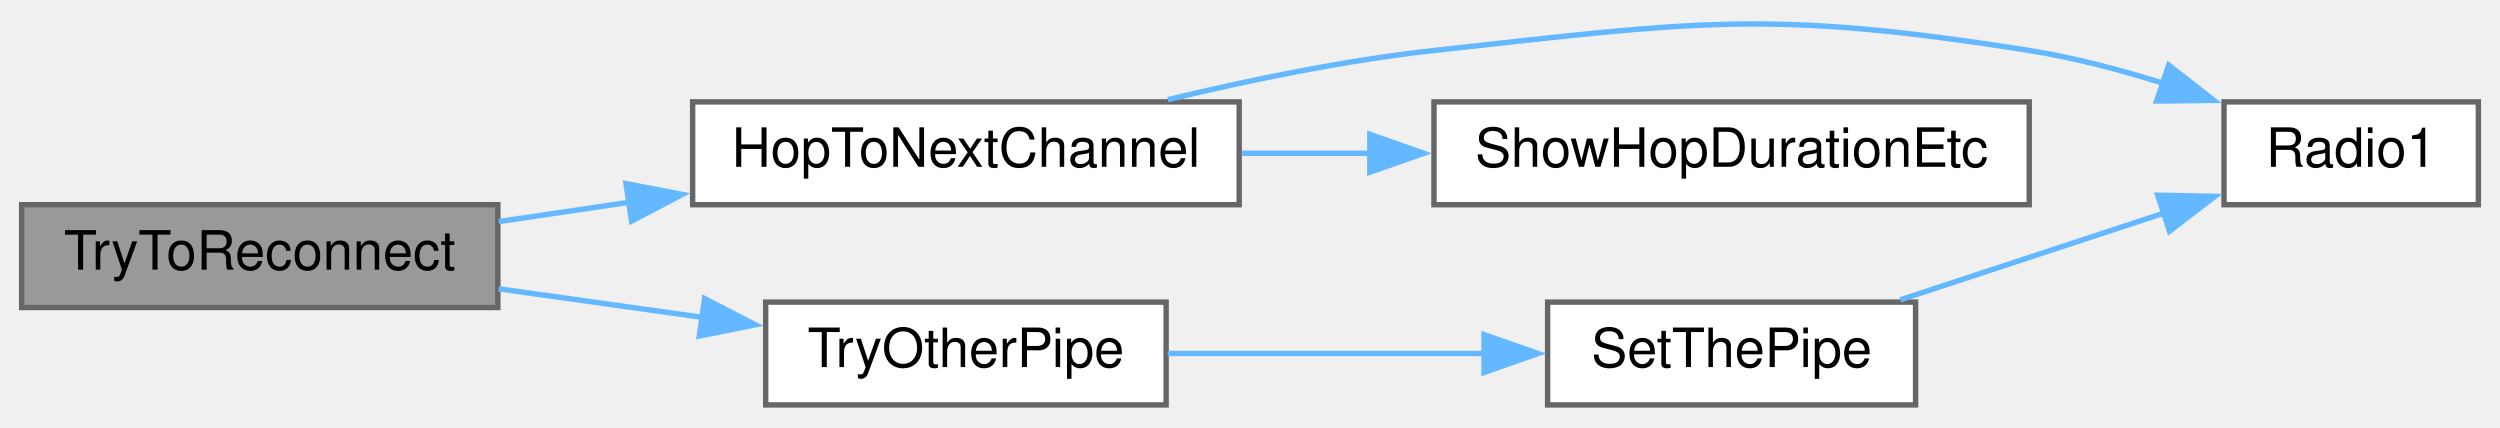
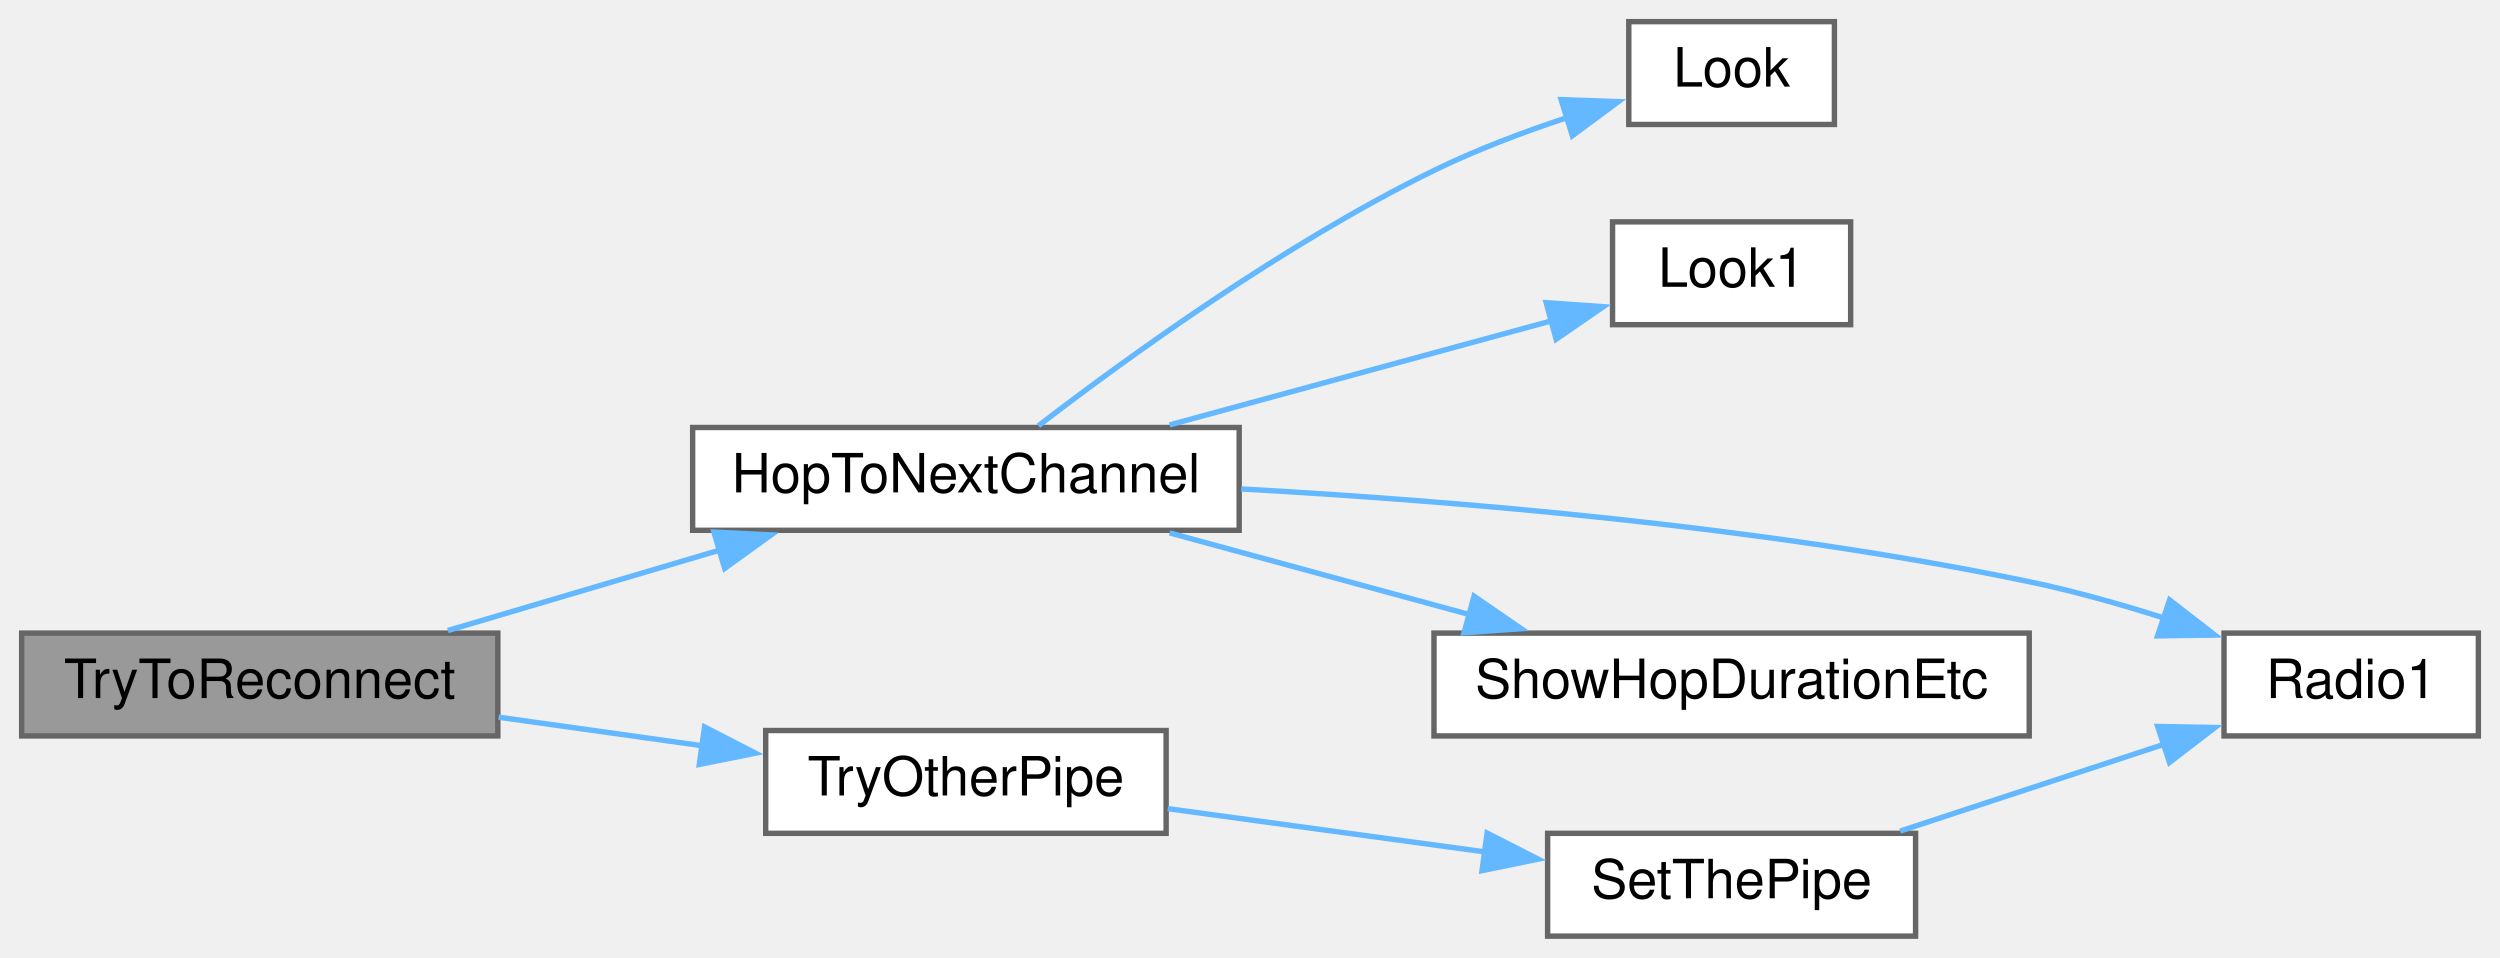
- <svg xmlns="http://www.w3.org/2000/svg" xmlns:xlink="http://www.w3.org/1999/xlink" width="462pt" height="79pt" viewBox="0.00 0.00 462.00 78.66">
-   <g id="graph0" class="graph" transform="scale(1 1) rotate(0) translate(4 74.66)">
+ <svg xmlns="http://www.w3.org/2000/svg" xmlns:xlink="http://www.w3.org/1999/xlink" width="462pt" height="177pt" viewBox="0.00 0.00 462.00 177.00">
+   <g id="graph0" class="graph" transform="scale(1 1) rotate(0) translate(4 173)">
    <g id="node1" class="node">
      <g id="a_node1">
        <a xlink:title=" ">
-           <polygon fill="#999999" stroke="#666666" points="88,-37 0,-37 0,-18 88,-18 88,-37" />
-           <text text-anchor="middle" x="44" y="-25" font-family="Helvetica,sans-Serif" font-size="10.00">TryToReconnect</text>
+           <polygon fill="#999999" stroke="#666666" points="88,-56 0,-56 0,-37 88,-37 88,-56" />
+           <text text-anchor="middle" x="44" y="-44" font-family="Helvetica,sans-Serif" font-size="10.00">TryToReconnect</text>
        </a>
      </g>
    </g>
    <g id="node2" class="node">
      <g id="a_node2">
        <a xlink:href="transceiver_8h.html#a52aa3e80bccf5e75346c93fdae63122d" target="_top" xlink:title=" ">
-           <polygon fill="white" stroke="#666666" points="225,-56 124,-56 124,-37 225,-37 225,-56" />
-           <text text-anchor="middle" x="174.5" y="-44" font-family="Helvetica,sans-Serif" font-size="10.00">HopToNextChannel</text>
+           <polygon fill="white" stroke="#666666" points="225,-94 124,-94 124,-75 225,-75 225,-94" />
+           <text text-anchor="middle" x="174.5" y="-82" font-family="Helvetica,sans-Serif" font-size="10.00">HopToNextChannel</text>
        </a>
      </g>
    </g>
    <g id="edge1" class="edge">
-       <path fill="none" stroke="#63b8ff" d="M88.15,-33.88C95.97,-35.04 104.25,-36.26 112.47,-37.48" />
-       <polygon fill="#63b8ff" stroke="#63b8ff" points="111.68,-40.9 122.09,-38.9 112.71,-33.97 111.68,-40.9" />
+       <path fill="none" stroke="#63b8ff" d="M78.76,-56.48C94.11,-61.02 112.47,-66.45 128.93,-71.32" />
+       <polygon fill="#63b8ff" stroke="#63b8ff" points="127.93,-74.67 138.51,-74.15 129.92,-67.96 127.93,-74.67" />
+     </g>
+     <g id="node7" class="node">
+       <g id="a_node7">
+         <a xlink:href="transceiver_8h.html#ad0e30213b21808d00110752679788a8c" target="_top" xlink:title=" ">
+           <polygon fill="white" stroke="#666666" points="211.5,-38 137.5,-38 137.5,-19 211.5,-19 211.5,-38" />
+           <text text-anchor="middle" x="174.5" y="-26" font-family="Helvetica,sans-Serif" font-size="10.00">TryOtherPipe</text>
+         </a>
+       </g>
+     </g>
+     <g id="edge6" class="edge">
+       <path fill="none" stroke="#63b8ff" d="M88.15,-40.46C100.32,-38.75 113.62,-36.89 126.03,-35.15" />
+       <polygon fill="#63b8ff" stroke="#63b8ff" points="126.2,-38.66 135.61,-33.81 125.23,-31.73 126.2,-38.66" />
+     </g>
+     <g id="node3" class="node">
+       <g id="a_node3">
+         <a xlink:href="Utilities_8h.html#a6d87eba17154f7f4f2f3802ef8ee261f" target="_top" xlink:title=" ">
+           <polygon fill="white" stroke="#666666" points="335,-169 297,-169 297,-150 335,-150 335,-169" />
+           <text text-anchor="middle" x="316" y="-157" font-family="Helvetica,sans-Serif" font-size="10.00">Look</text>
+         </a>
+       </g>
+     </g>
+     <g id="edge2" class="edge">
+       <path fill="none" stroke="#63b8ff" d="M187.89,-94.31C203.98,-106.68 233.28,-127.94 261,-141.5 268.72,-145.28 277.43,-148.57 285.57,-151.26" />
+       <polygon fill="#63b8ff" stroke="#63b8ff" points="284.49,-154.59 295.08,-154.22 286.57,-147.91 284.49,-154.59" />
+     </g>
+     <g id="node4" class="node">
+       <g id="a_node4">
+         <a xlink:href="Utilities_8h.html#aea423a497d09a142f394356bc8438c41" target="_top" xlink:title=" ">
+           <polygon fill="white" stroke="#666666" points="338,-132 294,-132 294,-113 338,-113 338,-132" />
+           <text text-anchor="middle" x="316" y="-120" font-family="Helvetica,sans-Serif" font-size="10.00">Look1</text>
+         </a>
+       </g>
+     </g>
+     <g id="edge3" class="edge">
+       <path fill="none" stroke="#63b8ff" d="M212.15,-94.48C234.08,-100.46 261.7,-107.98 282.79,-113.73" />
+       <polygon fill="#63b8ff" stroke="#63b8ff" points="281.73,-117.07 292.3,-116.32 283.57,-110.31 281.73,-117.07" />
    </g>
    <g id="node5" class="node">
      <g id="a_node5">
-         <a xlink:href="transceiver_8h.html#ad0e30213b21808d00110752679788a8c" target="_top" xlink:title=" ">
-           <polygon fill="white" stroke="#666666" points="211.5,-19 137.5,-19 137.5,0 211.5,0 211.5,-19" />
-           <text text-anchor="middle" x="174.5" y="-7" font-family="Helvetica,sans-Serif" font-size="10.00">TryOtherPipe</text>
-         </a>
-       </g>
-     </g>
-     <g id="edge4" class="edge">
-       <path fill="none" stroke="#63b8ff" d="M88.15,-21.46C100.32,-19.75 113.62,-17.89 126.03,-16.15" />
-       <polygon fill="#63b8ff" stroke="#63b8ff" points="126.2,-19.66 135.61,-14.81 125.23,-12.73 126.2,-19.66" />
-     </g>
-     <g id="node3" class="node">
-       <g id="a_node3">
        <a xlink:href="radio_8h.html#a6e2d4126d864c50e7c23c988c2bfdd1a" target="_top" xlink:title=" ">
          <polygon fill="white" stroke="#666666" points="454,-56 407,-56 407,-37 454,-37 454,-56" />
          <text text-anchor="middle" x="430.5" y="-44" font-family="Helvetica,sans-Serif" font-size="10.00">Radio1</text>
        </a>
      </g>
    </g>
-     <g id="edge2" class="edge">
-       <path fill="none" stroke="#63b8ff" d="M211.82,-56.41C226.91,-60.05 244.68,-63.71 261,-65.5 309.6,-70.83 322.71,-73.14 371,-65.5 379.17,-64.21 387.76,-61.95 395.76,-59.44" />
-       <polygon fill="#63b8ff" stroke="#63b8ff" points="396.78,-62.79 405.13,-56.28 394.54,-56.16 396.78,-62.79" />
+     <g id="edge4" class="edge">
+       <path fill="none" stroke="#63b8ff" d="M225.36,-82.64C265.14,-80.44 322.09,-75.69 371,-65.5 379.17,-63.8 387.81,-61.36 395.86,-58.8" />
+       <polygon fill="#63b8ff" stroke="#63b8ff" points="396.94,-62.13 405.31,-55.64 394.72,-55.49 396.94,-62.13" />
    </g>
-     <g id="node4" class="node">
-       <g id="a_node4">
+     <g id="node6" class="node">
+       <g id="a_node6">
        <a xlink:href="radio_8h.html#a2863e7455e30e6fddc0fcf56f62d6564" target="_top" xlink:title=" ">
          <polygon fill="white" stroke="#666666" points="371,-56 261,-56 261,-37 371,-37 371,-56" />
          <text text-anchor="middle" x="316" y="-44" font-family="Helvetica,sans-Serif" font-size="10.00">ShowHopDurationEtc</text>
        </a>
      </g>
    </g>
-     <g id="edge3" class="edge">
-       <path fill="none" stroke="#63b8ff" d="M225.47,-46.5C233.23,-46.5 241.34,-46.5 249.38,-46.5" />
-       <polygon fill="#63b8ff" stroke="#63b8ff" points="249.14,-50 259.14,-46.5 249.14,-43 249.14,-50" />
+     <g id="edge5" class="edge">
+       <path fill="none" stroke="#63b8ff" d="M212.15,-74.52C229.13,-69.89 249.52,-64.34 267.65,-59.4" />
+       <polygon fill="#63b8ff" stroke="#63b8ff" points="268.4,-62.82 277.13,-56.82 266.56,-56.07 268.4,-62.82" />
    </g>
-     <g id="node6" class="node">
-       <g id="a_node6">
+     <g id="node8" class="node">
+       <g id="a_node8">
        <a xlink:href="transceiver_8h.html#a70dc6f8d2e5ccef6b8e4a2b9b0afb2ce" target="_top" xlink:title=" ">
          <polygon fill="white" stroke="#666666" points="350,-19 282,-19 282,0 350,0 350,-19" />
          <text text-anchor="middle" x="316" y="-7" font-family="Helvetica,sans-Serif" font-size="10.00">SetThePipe</text>
        </a>
      </g>
    </g>
-     <g id="edge5" class="edge">
-       <path fill="none" stroke="#63b8ff" d="M211.79,-9.5C229.7,-9.5 251.48,-9.5 270.41,-9.5" />
-       <polygon fill="#63b8ff" stroke="#63b8ff" points="270.25,-13 280.25,-9.5 270.25,-6 270.25,-13" />
+     <g id="edge7" class="edge">
+       <path fill="none" stroke="#63b8ff" d="M211.79,-23.56C229.7,-21.12 251.48,-18.15 270.41,-15.57" />
+       <polygon fill="#63b8ff" stroke="#63b8ff" points="270.82,-19.05 280.26,-14.23 269.88,-12.11 270.82,-19.05" />
    </g>
-     <g id="edge6" class="edge">
+     <g id="edge8" class="edge">
      <path fill="none" stroke="#63b8ff" d="M347.15,-19.42C362.23,-24.38 380.53,-30.4 396.05,-35.5" />
      <polygon fill="#63b8ff" stroke="#63b8ff" points="394.74,-38.75 405.33,-38.55 396.92,-32.1 394.74,-38.75" />
    </g>
  </g>
</svg>
